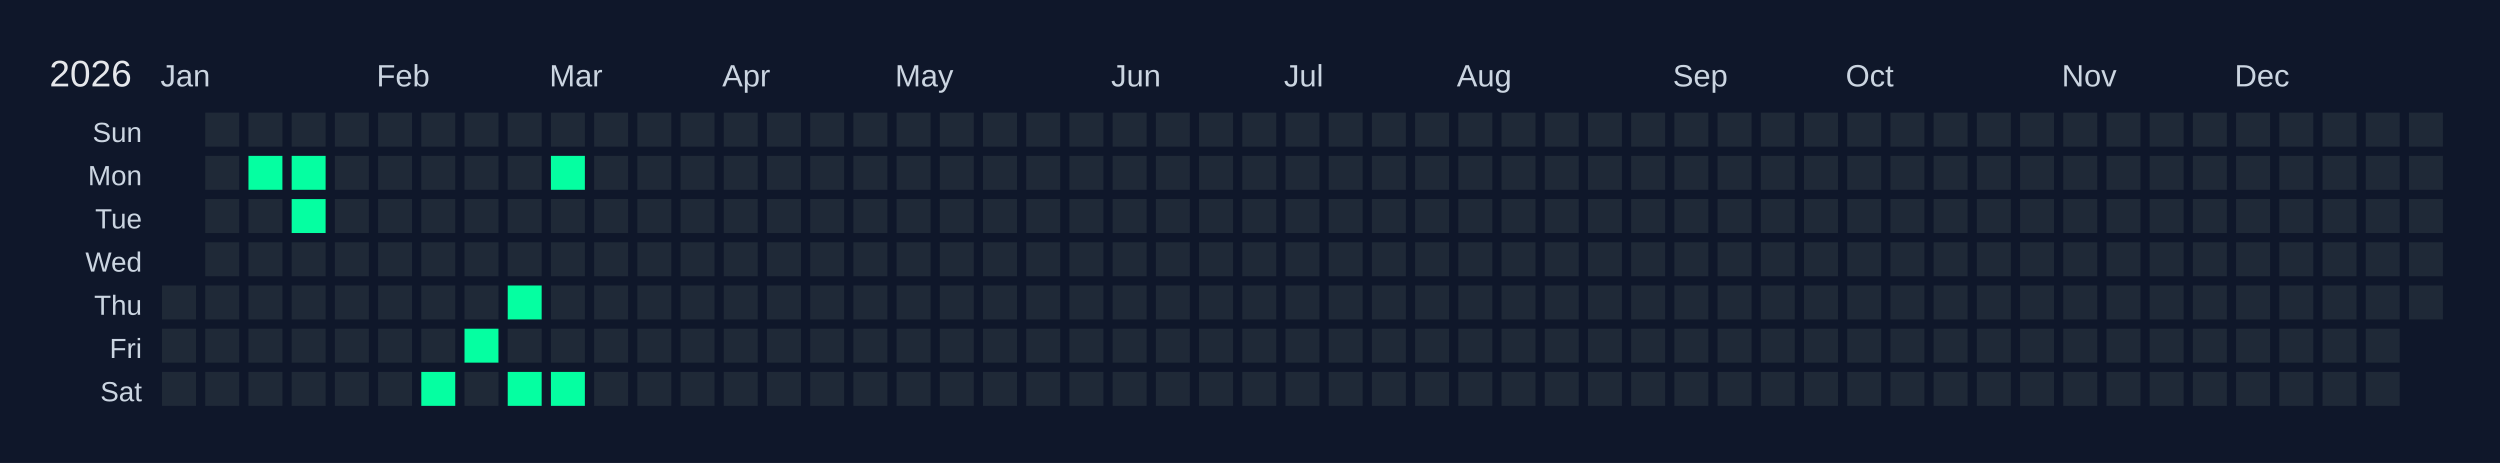
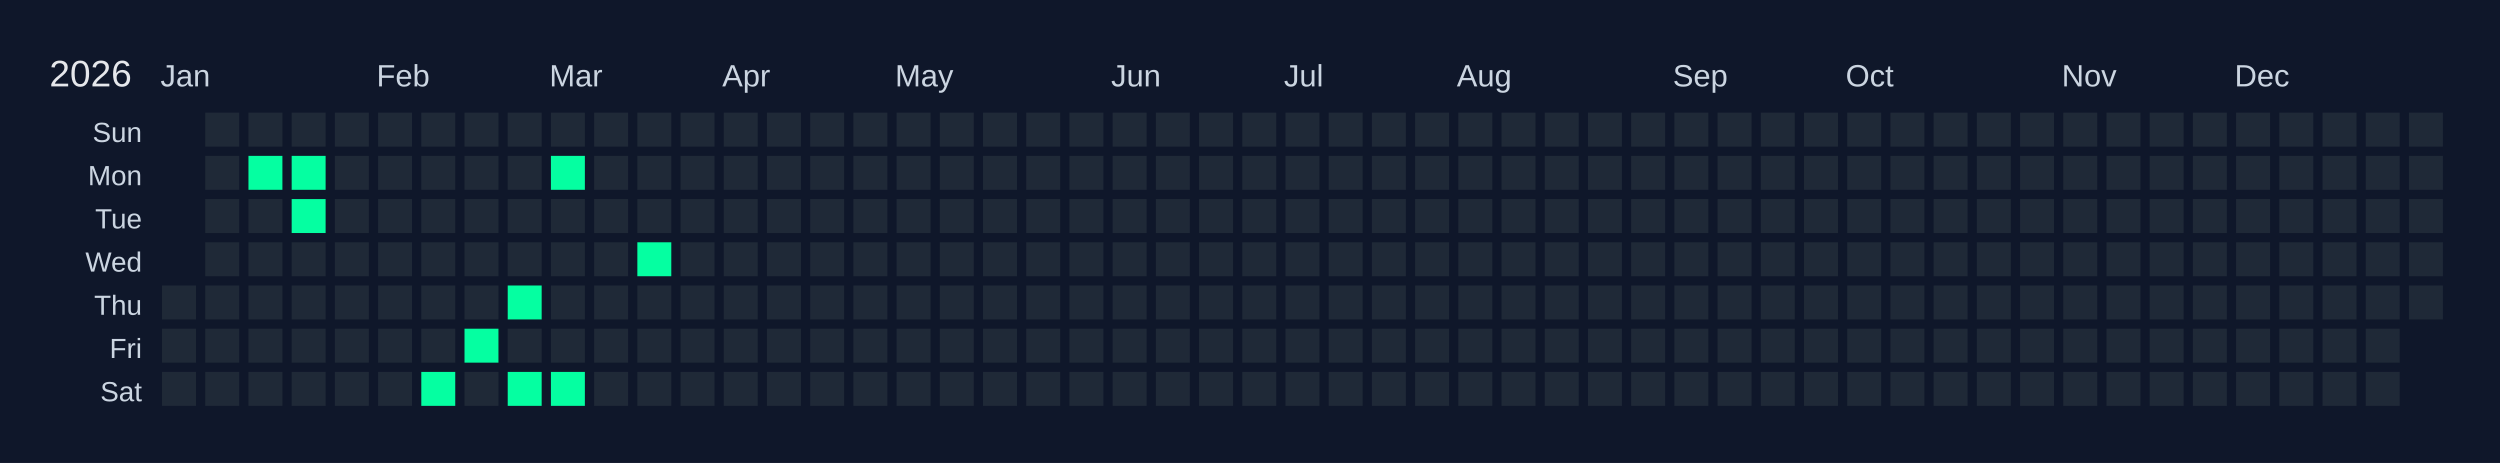
<svg xmlns="http://www.w3.org/2000/svg" width="810" height="150" viewBox="0 0 810 150">
  <rect width="810" height="150" fill="#0f172a" />
  <text x="16" y="28" font-size="12" fill="#e5e7eb" font-family="Arial, sans-serif">2026</text>
  <text x="52" y="28" font-size="10" fill="#cbd5e1" font-family="Arial, sans-serif">Jan</text>
  <text x="122" y="28" font-size="10" fill="#cbd5e1" font-family="Arial, sans-serif">Feb</text>
  <text x="178" y="28" font-size="10" fill="#cbd5e1" font-family="Arial, sans-serif">Mar</text>
  <text x="234" y="28" font-size="10" fill="#cbd5e1" font-family="Arial, sans-serif">Apr</text>
  <text x="290" y="28" font-size="10" fill="#cbd5e1" font-family="Arial, sans-serif">May</text>
  <text x="360" y="28" font-size="10" fill="#cbd5e1" font-family="Arial, sans-serif">Jun</text>
  <text x="416" y="28" font-size="10" fill="#cbd5e1" font-family="Arial, sans-serif">Jul</text>
  <text x="472" y="28" font-size="10" fill="#cbd5e1" font-family="Arial, sans-serif">Aug</text>
  <text x="542" y="28" font-size="10" fill="#cbd5e1" font-family="Arial, sans-serif">Sep</text>
  <text x="598" y="28" font-size="10" fill="#cbd5e1" font-family="Arial, sans-serif">Oct</text>
  <text x="668" y="28" font-size="10" fill="#cbd5e1" font-family="Arial, sans-serif">Nov</text>
  <text x="724" y="28" font-size="10" fill="#cbd5e1" font-family="Arial, sans-serif">Dec</text>
  <text x="46" y="46" font-size="9" fill="#cbd5e1" font-family="Arial, sans-serif" text-anchor="end">Sun</text>
  <text x="46" y="60" font-size="9" fill="#cbd5e1" font-family="Arial, sans-serif" text-anchor="end">Mon</text>
  <text x="46" y="74" font-size="9" fill="#cbd5e1" font-family="Arial, sans-serif" text-anchor="end">Tue</text>
  <text x="46" y="88" font-size="9" fill="#cbd5e1" font-family="Arial, sans-serif" text-anchor="end">Wed</text>
  <text x="46" y="102" font-size="9" fill="#cbd5e1" font-family="Arial, sans-serif" text-anchor="end">Thu</text>
  <text x="46" y="116" font-size="9" fill="#cbd5e1" font-family="Arial, sans-serif" text-anchor="end">Fri</text>
  <text x="46" y="130" font-size="9" fill="#cbd5e1" font-family="Arial, sans-serif" text-anchor="end">Sat</text>
  <g transform="translate(52,36)">
    <rect x="0" y="0" width="12" height="12" fill="#0f172a" stroke="#0f172a" stroke-width="1" />
    <rect x="0" y="14" width="12" height="12" fill="#0f172a" stroke="#0f172a" stroke-width="1" />
    <rect x="0" y="28" width="12" height="12" fill="#0f172a" stroke="#0f172a" stroke-width="1" />
    <rect x="0" y="42" width="12" height="12" fill="#0f172a" stroke="#0f172a" stroke-width="1" />
    <rect x="0" y="56" width="12" height="12" fill="#1f2937" stroke="#0f172a" stroke-width="1" data-date="2026-01-01" />
    <rect x="0" y="70" width="12" height="12" fill="#1f2937" stroke="#0f172a" stroke-width="1" data-date="2026-01-02" />
    <rect x="0" y="84" width="12" height="12" fill="#1f2937" stroke="#0f172a" stroke-width="1" data-date="2026-01-03" />
    <rect x="14" y="0" width="12" height="12" fill="#1f2937" stroke="#0f172a" stroke-width="1" data-date="2026-01-04" />
    <rect x="14" y="14" width="12" height="12" fill="#1f2937" stroke="#0f172a" stroke-width="1" data-date="2026-01-05" />
    <rect x="14" y="28" width="12" height="12" fill="#1f2937" stroke="#0f172a" stroke-width="1" data-date="2026-01-06" />
    <rect x="14" y="42" width="12" height="12" fill="#1f2937" stroke="#0f172a" stroke-width="1" data-date="2026-01-07" />
    <rect x="14" y="56" width="12" height="12" fill="#1f2937" stroke="#0f172a" stroke-width="1" data-date="2026-01-08" />
    <rect x="14" y="70" width="12" height="12" fill="#1f2937" stroke="#0f172a" stroke-width="1" data-date="2026-01-09" />
    <rect x="14" y="84" width="12" height="12" fill="#1f2937" stroke="#0f172a" stroke-width="1" data-date="2026-01-10" />
    <rect x="28" y="0" width="12" height="12" fill="#1f2937" stroke="#0f172a" stroke-width="1" data-date="2026-01-11" />
    <rect x="28" y="14" width="12" height="12" fill="#05ffa1" stroke="#0f172a" stroke-width="1" data-date="2026-01-12" />
    <rect x="28" y="28" width="12" height="12" fill="#1f2937" stroke="#0f172a" stroke-width="1" data-date="2026-01-13" />
    <rect x="28" y="42" width="12" height="12" fill="#1f2937" stroke="#0f172a" stroke-width="1" data-date="2026-01-14" />
    <rect x="28" y="56" width="12" height="12" fill="#1f2937" stroke="#0f172a" stroke-width="1" data-date="2026-01-15" />
    <rect x="28" y="70" width="12" height="12" fill="#1f2937" stroke="#0f172a" stroke-width="1" data-date="2026-01-16" />
    <rect x="28" y="84" width="12" height="12" fill="#1f2937" stroke="#0f172a" stroke-width="1" data-date="2026-01-17" />
    <rect x="42" y="0" width="12" height="12" fill="#1f2937" stroke="#0f172a" stroke-width="1" data-date="2026-01-18" />
    <rect x="42" y="14" width="12" height="12" fill="#05ffa1" stroke="#0f172a" stroke-width="1" data-date="2026-01-19" />
    <rect x="42" y="28" width="12" height="12" fill="#05ffa1" stroke="#0f172a" stroke-width="1" data-date="2026-01-20" />
    <rect x="42" y="42" width="12" height="12" fill="#1f2937" stroke="#0f172a" stroke-width="1" data-date="2026-01-21" />
    <rect x="42" y="56" width="12" height="12" fill="#1f2937" stroke="#0f172a" stroke-width="1" data-date="2026-01-22" />
    <rect x="42" y="70" width="12" height="12" fill="#1f2937" stroke="#0f172a" stroke-width="1" data-date="2026-01-23" />
    <rect x="42" y="84" width="12" height="12" fill="#1f2937" stroke="#0f172a" stroke-width="1" data-date="2026-01-24" />
    <rect x="56" y="0" width="12" height="12" fill="#1f2937" stroke="#0f172a" stroke-width="1" data-date="2026-01-25" />
    <rect x="56" y="14" width="12" height="12" fill="#1f2937" stroke="#0f172a" stroke-width="1" data-date="2026-01-26" />
    <rect x="56" y="28" width="12" height="12" fill="#1f2937" stroke="#0f172a" stroke-width="1" data-date="2026-01-27" />
    <rect x="56" y="42" width="12" height="12" fill="#1f2937" stroke="#0f172a" stroke-width="1" data-date="2026-01-28" />
    <rect x="56" y="56" width="12" height="12" fill="#1f2937" stroke="#0f172a" stroke-width="1" data-date="2026-01-29" />
    <rect x="56" y="70" width="12" height="12" fill="#1f2937" stroke="#0f172a" stroke-width="1" data-date="2026-01-30" />
    <rect x="56" y="84" width="12" height="12" fill="#1f2937" stroke="#0f172a" stroke-width="1" data-date="2026-01-31" />
    <rect x="70" y="0" width="12" height="12" fill="#1f2937" stroke="#0f172a" stroke-width="1" data-date="2026-02-01" />
    <rect x="70" y="14" width="12" height="12" fill="#1f2937" stroke="#0f172a" stroke-width="1" data-date="2026-02-02" />
    <rect x="70" y="28" width="12" height="12" fill="#1f2937" stroke="#0f172a" stroke-width="1" data-date="2026-02-03" />
    <rect x="70" y="42" width="12" height="12" fill="#1f2937" stroke="#0f172a" stroke-width="1" data-date="2026-02-04" />
    <rect x="70" y="56" width="12" height="12" fill="#1f2937" stroke="#0f172a" stroke-width="1" data-date="2026-02-05" />
    <rect x="70" y="70" width="12" height="12" fill="#1f2937" stroke="#0f172a" stroke-width="1" data-date="2026-02-06" />
    <rect x="70" y="84" width="12" height="12" fill="#1f2937" stroke="#0f172a" stroke-width="1" data-date="2026-02-07" />
    <rect x="84" y="0" width="12" height="12" fill="#1f2937" stroke="#0f172a" stroke-width="1" data-date="2026-02-08" />
    <rect x="84" y="14" width="12" height="12" fill="#1f2937" stroke="#0f172a" stroke-width="1" data-date="2026-02-09" />
    <rect x="84" y="28" width="12" height="12" fill="#1f2937" stroke="#0f172a" stroke-width="1" data-date="2026-02-10" />
    <rect x="84" y="42" width="12" height="12" fill="#1f2937" stroke="#0f172a" stroke-width="1" data-date="2026-02-11" />
    <rect x="84" y="56" width="12" height="12" fill="#1f2937" stroke="#0f172a" stroke-width="1" data-date="2026-02-12" />
    <rect x="84" y="70" width="12" height="12" fill="#1f2937" stroke="#0f172a" stroke-width="1" data-date="2026-02-13" />
    <rect x="84" y="84" width="12" height="12" fill="#05ffa1" stroke="#0f172a" stroke-width="1" data-date="2026-02-14" />
    <rect x="98" y="0" width="12" height="12" fill="#1f2937" stroke="#0f172a" stroke-width="1" data-date="2026-02-15" />
    <rect x="98" y="14" width="12" height="12" fill="#1f2937" stroke="#0f172a" stroke-width="1" data-date="2026-02-16" />
    <rect x="98" y="28" width="12" height="12" fill="#1f2937" stroke="#0f172a" stroke-width="1" data-date="2026-02-17" />
    <rect x="98" y="42" width="12" height="12" fill="#1f2937" stroke="#0f172a" stroke-width="1" data-date="2026-02-18" />
    <rect x="98" y="56" width="12" height="12" fill="#1f2937" stroke="#0f172a" stroke-width="1" data-date="2026-02-19" />
    <rect x="98" y="70" width="12" height="12" fill="#05ffa1" stroke="#0f172a" stroke-width="1" data-date="2026-02-20" />
    <rect x="98" y="84" width="12" height="12" fill="#1f2937" stroke="#0f172a" stroke-width="1" data-date="2026-02-21" />
    <rect x="112" y="0" width="12" height="12" fill="#1f2937" stroke="#0f172a" stroke-width="1" data-date="2026-02-22" />
    <rect x="112" y="14" width="12" height="12" fill="#1f2937" stroke="#0f172a" stroke-width="1" data-date="2026-02-23" />
    <rect x="112" y="28" width="12" height="12" fill="#1f2937" stroke="#0f172a" stroke-width="1" data-date="2026-02-24" />
    <rect x="112" y="42" width="12" height="12" fill="#1f2937" stroke="#0f172a" stroke-width="1" data-date="2026-02-25" />
    <rect x="112" y="56" width="12" height="12" fill="#05ffa1" stroke="#0f172a" stroke-width="1" data-date="2026-02-26" />
    <rect x="112" y="70" width="12" height="12" fill="#1f2937" stroke="#0f172a" stroke-width="1" data-date="2026-02-27" />
    <rect x="112" y="84" width="12" height="12" fill="#05ffa1" stroke="#0f172a" stroke-width="1" data-date="2026-02-28" />
    <rect x="126" y="0" width="12" height="12" fill="#1f2937" stroke="#0f172a" stroke-width="1" data-date="2026-03-01" />
    <rect x="126" y="14" width="12" height="12" fill="#05ffa1" stroke="#0f172a" stroke-width="1" data-date="2026-03-02" />
    <rect x="126" y="28" width="12" height="12" fill="#1f2937" stroke="#0f172a" stroke-width="1" data-date="2026-03-03" />
    <rect x="126" y="42" width="12" height="12" fill="#1f2937" stroke="#0f172a" stroke-width="1" data-date="2026-03-04" />
    <rect x="126" y="56" width="12" height="12" fill="#1f2937" stroke="#0f172a" stroke-width="1" data-date="2026-03-05" />
    <rect x="126" y="70" width="12" height="12" fill="#1f2937" stroke="#0f172a" stroke-width="1" data-date="2026-03-06" />
    <rect x="126" y="84" width="12" height="12" fill="#05ffa1" stroke="#0f172a" stroke-width="1" data-date="2026-03-07" />
    <rect x="140" y="0" width="12" height="12" fill="#1f2937" stroke="#0f172a" stroke-width="1" data-date="2026-03-08" />
    <rect x="140" y="14" width="12" height="12" fill="#1f2937" stroke="#0f172a" stroke-width="1" data-date="2026-03-09" />
    <rect x="140" y="28" width="12" height="12" fill="#1f2937" stroke="#0f172a" stroke-width="1" data-date="2026-03-10" />
    <rect x="140" y="42" width="12" height="12" fill="#1f2937" stroke="#0f172a" stroke-width="1" data-date="2026-03-11" />
    <rect x="140" y="56" width="12" height="12" fill="#1f2937" stroke="#0f172a" stroke-width="1" data-date="2026-03-12" />
    <rect x="140" y="70" width="12" height="12" fill="#1f2937" stroke="#0f172a" stroke-width="1" data-date="2026-03-13" />
    <rect x="140" y="84" width="12" height="12" fill="#1f2937" stroke="#0f172a" stroke-width="1" data-date="2026-03-14" />
    <rect x="154" y="0" width="12" height="12" fill="#1f2937" stroke="#0f172a" stroke-width="1" data-date="2026-03-15" />
    <rect x="154" y="14" width="12" height="12" fill="#1f2937" stroke="#0f172a" stroke-width="1" data-date="2026-03-16" />
    <rect x="154" y="28" width="12" height="12" fill="#1f2937" stroke="#0f172a" stroke-width="1" data-date="2026-03-17" />
-     <rect x="154" y="42" width="12" height="12" fill="#1f2937" stroke="#0f172a" stroke-width="1" data-date="2026-03-18" />
+     <rect x="154" y="42" width="12" height="12" fill="#05ffa1" stroke="#0f172a" stroke-width="1" data-date="2026-03-18" />
    <rect x="154" y="56" width="12" height="12" fill="#1f2937" stroke="#0f172a" stroke-width="1" data-date="2026-03-19" />
    <rect x="154" y="70" width="12" height="12" fill="#1f2937" stroke="#0f172a" stroke-width="1" data-date="2026-03-20" />
    <rect x="154" y="84" width="12" height="12" fill="#1f2937" stroke="#0f172a" stroke-width="1" data-date="2026-03-21" />
    <rect x="168" y="0" width="12" height="12" fill="#1f2937" stroke="#0f172a" stroke-width="1" data-date="2026-03-22" />
    <rect x="168" y="14" width="12" height="12" fill="#1f2937" stroke="#0f172a" stroke-width="1" data-date="2026-03-23" />
    <rect x="168" y="28" width="12" height="12" fill="#1f2937" stroke="#0f172a" stroke-width="1" data-date="2026-03-24" />
    <rect x="168" y="42" width="12" height="12" fill="#1f2937" stroke="#0f172a" stroke-width="1" data-date="2026-03-25" />
    <rect x="168" y="56" width="12" height="12" fill="#1f2937" stroke="#0f172a" stroke-width="1" data-date="2026-03-26" />
    <rect x="168" y="70" width="12" height="12" fill="#1f2937" stroke="#0f172a" stroke-width="1" data-date="2026-03-27" />
    <rect x="168" y="84" width="12" height="12" fill="#1f2937" stroke="#0f172a" stroke-width="1" data-date="2026-03-28" />
    <rect x="182" y="0" width="12" height="12" fill="#1f2937" stroke="#0f172a" stroke-width="1" data-date="2026-03-29" />
    <rect x="182" y="14" width="12" height="12" fill="#1f2937" stroke="#0f172a" stroke-width="1" data-date="2026-03-30" />
    <rect x="182" y="28" width="12" height="12" fill="#1f2937" stroke="#0f172a" stroke-width="1" data-date="2026-03-31" />
    <rect x="182" y="42" width="12" height="12" fill="#1f2937" stroke="#0f172a" stroke-width="1" data-date="2026-04-01" />
    <rect x="182" y="56" width="12" height="12" fill="#1f2937" stroke="#0f172a" stroke-width="1" data-date="2026-04-02" />
    <rect x="182" y="70" width="12" height="12" fill="#1f2937" stroke="#0f172a" stroke-width="1" data-date="2026-04-03" />
    <rect x="182" y="84" width="12" height="12" fill="#1f2937" stroke="#0f172a" stroke-width="1" data-date="2026-04-04" />
    <rect x="196" y="0" width="12" height="12" fill="#1f2937" stroke="#0f172a" stroke-width="1" data-date="2026-04-05" />
    <rect x="196" y="14" width="12" height="12" fill="#1f2937" stroke="#0f172a" stroke-width="1" data-date="2026-04-06" />
    <rect x="196" y="28" width="12" height="12" fill="#1f2937" stroke="#0f172a" stroke-width="1" data-date="2026-04-07" />
    <rect x="196" y="42" width="12" height="12" fill="#1f2937" stroke="#0f172a" stroke-width="1" data-date="2026-04-08" />
    <rect x="196" y="56" width="12" height="12" fill="#1f2937" stroke="#0f172a" stroke-width="1" data-date="2026-04-09" />
    <rect x="196" y="70" width="12" height="12" fill="#1f2937" stroke="#0f172a" stroke-width="1" data-date="2026-04-10" />
    <rect x="196" y="84" width="12" height="12" fill="#1f2937" stroke="#0f172a" stroke-width="1" data-date="2026-04-11" />
    <rect x="210" y="0" width="12" height="12" fill="#1f2937" stroke="#0f172a" stroke-width="1" data-date="2026-04-12" />
    <rect x="210" y="14" width="12" height="12" fill="#1f2937" stroke="#0f172a" stroke-width="1" data-date="2026-04-13" />
    <rect x="210" y="28" width="12" height="12" fill="#1f2937" stroke="#0f172a" stroke-width="1" data-date="2026-04-14" />
    <rect x="210" y="42" width="12" height="12" fill="#1f2937" stroke="#0f172a" stroke-width="1" data-date="2026-04-15" />
    <rect x="210" y="56" width="12" height="12" fill="#1f2937" stroke="#0f172a" stroke-width="1" data-date="2026-04-16" />
    <rect x="210" y="70" width="12" height="12" fill="#1f2937" stroke="#0f172a" stroke-width="1" data-date="2026-04-17" />
    <rect x="210" y="84" width="12" height="12" fill="#1f2937" stroke="#0f172a" stroke-width="1" data-date="2026-04-18" />
    <rect x="224" y="0" width="12" height="12" fill="#1f2937" stroke="#0f172a" stroke-width="1" data-date="2026-04-19" />
    <rect x="224" y="14" width="12" height="12" fill="#1f2937" stroke="#0f172a" stroke-width="1" data-date="2026-04-20" />
    <rect x="224" y="28" width="12" height="12" fill="#1f2937" stroke="#0f172a" stroke-width="1" data-date="2026-04-21" />
    <rect x="224" y="42" width="12" height="12" fill="#1f2937" stroke="#0f172a" stroke-width="1" data-date="2026-04-22" />
    <rect x="224" y="56" width="12" height="12" fill="#1f2937" stroke="#0f172a" stroke-width="1" data-date="2026-04-23" />
    <rect x="224" y="70" width="12" height="12" fill="#1f2937" stroke="#0f172a" stroke-width="1" data-date="2026-04-24" />
    <rect x="224" y="84" width="12" height="12" fill="#1f2937" stroke="#0f172a" stroke-width="1" data-date="2026-04-25" />
    <rect x="238" y="0" width="12" height="12" fill="#1f2937" stroke="#0f172a" stroke-width="1" data-date="2026-04-26" />
    <rect x="238" y="14" width="12" height="12" fill="#1f2937" stroke="#0f172a" stroke-width="1" data-date="2026-04-27" />
    <rect x="238" y="28" width="12" height="12" fill="#1f2937" stroke="#0f172a" stroke-width="1" data-date="2026-04-28" />
    <rect x="238" y="42" width="12" height="12" fill="#1f2937" stroke="#0f172a" stroke-width="1" data-date="2026-04-29" />
    <rect x="238" y="56" width="12" height="12" fill="#1f2937" stroke="#0f172a" stroke-width="1" data-date="2026-04-30" />
    <rect x="238" y="70" width="12" height="12" fill="#1f2937" stroke="#0f172a" stroke-width="1" data-date="2026-05-01" />
    <rect x="238" y="84" width="12" height="12" fill="#1f2937" stroke="#0f172a" stroke-width="1" data-date="2026-05-02" />
    <rect x="252" y="0" width="12" height="12" fill="#1f2937" stroke="#0f172a" stroke-width="1" data-date="2026-05-03" />
    <rect x="252" y="14" width="12" height="12" fill="#1f2937" stroke="#0f172a" stroke-width="1" data-date="2026-05-04" />
    <rect x="252" y="28" width="12" height="12" fill="#1f2937" stroke="#0f172a" stroke-width="1" data-date="2026-05-05" />
    <rect x="252" y="42" width="12" height="12" fill="#1f2937" stroke="#0f172a" stroke-width="1" data-date="2026-05-06" />
    <rect x="252" y="56" width="12" height="12" fill="#1f2937" stroke="#0f172a" stroke-width="1" data-date="2026-05-07" />
    <rect x="252" y="70" width="12" height="12" fill="#1f2937" stroke="#0f172a" stroke-width="1" data-date="2026-05-08" />
    <rect x="252" y="84" width="12" height="12" fill="#1f2937" stroke="#0f172a" stroke-width="1" data-date="2026-05-09" />
    <rect x="266" y="0" width="12" height="12" fill="#1f2937" stroke="#0f172a" stroke-width="1" data-date="2026-05-10" />
    <rect x="266" y="14" width="12" height="12" fill="#1f2937" stroke="#0f172a" stroke-width="1" data-date="2026-05-11" />
    <rect x="266" y="28" width="12" height="12" fill="#1f2937" stroke="#0f172a" stroke-width="1" data-date="2026-05-12" />
    <rect x="266" y="42" width="12" height="12" fill="#1f2937" stroke="#0f172a" stroke-width="1" data-date="2026-05-13" />
    <rect x="266" y="56" width="12" height="12" fill="#1f2937" stroke="#0f172a" stroke-width="1" data-date="2026-05-14" />
    <rect x="266" y="70" width="12" height="12" fill="#1f2937" stroke="#0f172a" stroke-width="1" data-date="2026-05-15" />
    <rect x="266" y="84" width="12" height="12" fill="#1f2937" stroke="#0f172a" stroke-width="1" data-date="2026-05-16" />
    <rect x="280" y="0" width="12" height="12" fill="#1f2937" stroke="#0f172a" stroke-width="1" data-date="2026-05-17" />
    <rect x="280" y="14" width="12" height="12" fill="#1f2937" stroke="#0f172a" stroke-width="1" data-date="2026-05-18" />
    <rect x="280" y="28" width="12" height="12" fill="#1f2937" stroke="#0f172a" stroke-width="1" data-date="2026-05-19" />
    <rect x="280" y="42" width="12" height="12" fill="#1f2937" stroke="#0f172a" stroke-width="1" data-date="2026-05-20" />
    <rect x="280" y="56" width="12" height="12" fill="#1f2937" stroke="#0f172a" stroke-width="1" data-date="2026-05-21" />
    <rect x="280" y="70" width="12" height="12" fill="#1f2937" stroke="#0f172a" stroke-width="1" data-date="2026-05-22" />
    <rect x="280" y="84" width="12" height="12" fill="#1f2937" stroke="#0f172a" stroke-width="1" data-date="2026-05-23" />
    <rect x="294" y="0" width="12" height="12" fill="#1f2937" stroke="#0f172a" stroke-width="1" data-date="2026-05-24" />
    <rect x="294" y="14" width="12" height="12" fill="#1f2937" stroke="#0f172a" stroke-width="1" data-date="2026-05-25" />
    <rect x="294" y="28" width="12" height="12" fill="#1f2937" stroke="#0f172a" stroke-width="1" data-date="2026-05-26" />
    <rect x="294" y="42" width="12" height="12" fill="#1f2937" stroke="#0f172a" stroke-width="1" data-date="2026-05-27" />
    <rect x="294" y="56" width="12" height="12" fill="#1f2937" stroke="#0f172a" stroke-width="1" data-date="2026-05-28" />
    <rect x="294" y="70" width="12" height="12" fill="#1f2937" stroke="#0f172a" stroke-width="1" data-date="2026-05-29" />
    <rect x="294" y="84" width="12" height="12" fill="#1f2937" stroke="#0f172a" stroke-width="1" data-date="2026-05-30" />
    <rect x="308" y="0" width="12" height="12" fill="#1f2937" stroke="#0f172a" stroke-width="1" data-date="2026-05-31" />
    <rect x="308" y="14" width="12" height="12" fill="#1f2937" stroke="#0f172a" stroke-width="1" data-date="2026-06-01" />
    <rect x="308" y="28" width="12" height="12" fill="#1f2937" stroke="#0f172a" stroke-width="1" data-date="2026-06-02" />
    <rect x="308" y="42" width="12" height="12" fill="#1f2937" stroke="#0f172a" stroke-width="1" data-date="2026-06-03" />
    <rect x="308" y="56" width="12" height="12" fill="#1f2937" stroke="#0f172a" stroke-width="1" data-date="2026-06-04" />
    <rect x="308" y="70" width="12" height="12" fill="#1f2937" stroke="#0f172a" stroke-width="1" data-date="2026-06-05" />
    <rect x="308" y="84" width="12" height="12" fill="#1f2937" stroke="#0f172a" stroke-width="1" data-date="2026-06-06" />
    <rect x="322" y="0" width="12" height="12" fill="#1f2937" stroke="#0f172a" stroke-width="1" data-date="2026-06-07" />
    <rect x="322" y="14" width="12" height="12" fill="#1f2937" stroke="#0f172a" stroke-width="1" data-date="2026-06-08" />
    <rect x="322" y="28" width="12" height="12" fill="#1f2937" stroke="#0f172a" stroke-width="1" data-date="2026-06-09" />
    <rect x="322" y="42" width="12" height="12" fill="#1f2937" stroke="#0f172a" stroke-width="1" data-date="2026-06-10" />
    <rect x="322" y="56" width="12" height="12" fill="#1f2937" stroke="#0f172a" stroke-width="1" data-date="2026-06-11" />
    <rect x="322" y="70" width="12" height="12" fill="#1f2937" stroke="#0f172a" stroke-width="1" data-date="2026-06-12" />
    <rect x="322" y="84" width="12" height="12" fill="#1f2937" stroke="#0f172a" stroke-width="1" data-date="2026-06-13" />
    <rect x="336" y="0" width="12" height="12" fill="#1f2937" stroke="#0f172a" stroke-width="1" data-date="2026-06-14" />
    <rect x="336" y="14" width="12" height="12" fill="#1f2937" stroke="#0f172a" stroke-width="1" data-date="2026-06-15" />
    <rect x="336" y="28" width="12" height="12" fill="#1f2937" stroke="#0f172a" stroke-width="1" data-date="2026-06-16" />
    <rect x="336" y="42" width="12" height="12" fill="#1f2937" stroke="#0f172a" stroke-width="1" data-date="2026-06-17" />
    <rect x="336" y="56" width="12" height="12" fill="#1f2937" stroke="#0f172a" stroke-width="1" data-date="2026-06-18" />
    <rect x="336" y="70" width="12" height="12" fill="#1f2937" stroke="#0f172a" stroke-width="1" data-date="2026-06-19" />
    <rect x="336" y="84" width="12" height="12" fill="#1f2937" stroke="#0f172a" stroke-width="1" data-date="2026-06-20" />
    <rect x="350" y="0" width="12" height="12" fill="#1f2937" stroke="#0f172a" stroke-width="1" data-date="2026-06-21" />
    <rect x="350" y="14" width="12" height="12" fill="#1f2937" stroke="#0f172a" stroke-width="1" data-date="2026-06-22" />
    <rect x="350" y="28" width="12" height="12" fill="#1f2937" stroke="#0f172a" stroke-width="1" data-date="2026-06-23" />
    <rect x="350" y="42" width="12" height="12" fill="#1f2937" stroke="#0f172a" stroke-width="1" data-date="2026-06-24" />
    <rect x="350" y="56" width="12" height="12" fill="#1f2937" stroke="#0f172a" stroke-width="1" data-date="2026-06-25" />
    <rect x="350" y="70" width="12" height="12" fill="#1f2937" stroke="#0f172a" stroke-width="1" data-date="2026-06-26" />
    <rect x="350" y="84" width="12" height="12" fill="#1f2937" stroke="#0f172a" stroke-width="1" data-date="2026-06-27" />
    <rect x="364" y="0" width="12" height="12" fill="#1f2937" stroke="#0f172a" stroke-width="1" data-date="2026-06-28" />
    <rect x="364" y="14" width="12" height="12" fill="#1f2937" stroke="#0f172a" stroke-width="1" data-date="2026-06-29" />
    <rect x="364" y="28" width="12" height="12" fill="#1f2937" stroke="#0f172a" stroke-width="1" data-date="2026-06-30" />
    <rect x="364" y="42" width="12" height="12" fill="#1f2937" stroke="#0f172a" stroke-width="1" data-date="2026-07-01" />
    <rect x="364" y="56" width="12" height="12" fill="#1f2937" stroke="#0f172a" stroke-width="1" data-date="2026-07-02" />
    <rect x="364" y="70" width="12" height="12" fill="#1f2937" stroke="#0f172a" stroke-width="1" data-date="2026-07-03" />
    <rect x="364" y="84" width="12" height="12" fill="#1f2937" stroke="#0f172a" stroke-width="1" data-date="2026-07-04" />
    <rect x="378" y="0" width="12" height="12" fill="#1f2937" stroke="#0f172a" stroke-width="1" data-date="2026-07-05" />
    <rect x="378" y="14" width="12" height="12" fill="#1f2937" stroke="#0f172a" stroke-width="1" data-date="2026-07-06" />
    <rect x="378" y="28" width="12" height="12" fill="#1f2937" stroke="#0f172a" stroke-width="1" data-date="2026-07-07" />
    <rect x="378" y="42" width="12" height="12" fill="#1f2937" stroke="#0f172a" stroke-width="1" data-date="2026-07-08" />
    <rect x="378" y="56" width="12" height="12" fill="#1f2937" stroke="#0f172a" stroke-width="1" data-date="2026-07-09" />
    <rect x="378" y="70" width="12" height="12" fill="#1f2937" stroke="#0f172a" stroke-width="1" data-date="2026-07-10" />
    <rect x="378" y="84" width="12" height="12" fill="#1f2937" stroke="#0f172a" stroke-width="1" data-date="2026-07-11" />
    <rect x="392" y="0" width="12" height="12" fill="#1f2937" stroke="#0f172a" stroke-width="1" data-date="2026-07-12" />
    <rect x="392" y="14" width="12" height="12" fill="#1f2937" stroke="#0f172a" stroke-width="1" data-date="2026-07-13" />
    <rect x="392" y="28" width="12" height="12" fill="#1f2937" stroke="#0f172a" stroke-width="1" data-date="2026-07-14" />
    <rect x="392" y="42" width="12" height="12" fill="#1f2937" stroke="#0f172a" stroke-width="1" data-date="2026-07-15" />
    <rect x="392" y="56" width="12" height="12" fill="#1f2937" stroke="#0f172a" stroke-width="1" data-date="2026-07-16" />
    <rect x="392" y="70" width="12" height="12" fill="#1f2937" stroke="#0f172a" stroke-width="1" data-date="2026-07-17" />
    <rect x="392" y="84" width="12" height="12" fill="#1f2937" stroke="#0f172a" stroke-width="1" data-date="2026-07-18" />
    <rect x="406" y="0" width="12" height="12" fill="#1f2937" stroke="#0f172a" stroke-width="1" data-date="2026-07-19" />
    <rect x="406" y="14" width="12" height="12" fill="#1f2937" stroke="#0f172a" stroke-width="1" data-date="2026-07-20" />
    <rect x="406" y="28" width="12" height="12" fill="#1f2937" stroke="#0f172a" stroke-width="1" data-date="2026-07-21" />
    <rect x="406" y="42" width="12" height="12" fill="#1f2937" stroke="#0f172a" stroke-width="1" data-date="2026-07-22" />
    <rect x="406" y="56" width="12" height="12" fill="#1f2937" stroke="#0f172a" stroke-width="1" data-date="2026-07-23" />
    <rect x="406" y="70" width="12" height="12" fill="#1f2937" stroke="#0f172a" stroke-width="1" data-date="2026-07-24" />
    <rect x="406" y="84" width="12" height="12" fill="#1f2937" stroke="#0f172a" stroke-width="1" data-date="2026-07-25" />
    <rect x="420" y="0" width="12" height="12" fill="#1f2937" stroke="#0f172a" stroke-width="1" data-date="2026-07-26" />
    <rect x="420" y="14" width="12" height="12" fill="#1f2937" stroke="#0f172a" stroke-width="1" data-date="2026-07-27" />
    <rect x="420" y="28" width="12" height="12" fill="#1f2937" stroke="#0f172a" stroke-width="1" data-date="2026-07-28" />
    <rect x="420" y="42" width="12" height="12" fill="#1f2937" stroke="#0f172a" stroke-width="1" data-date="2026-07-29" />
    <rect x="420" y="56" width="12" height="12" fill="#1f2937" stroke="#0f172a" stroke-width="1" data-date="2026-07-30" />
    <rect x="420" y="70" width="12" height="12" fill="#1f2937" stroke="#0f172a" stroke-width="1" data-date="2026-07-31" />
    <rect x="420" y="84" width="12" height="12" fill="#1f2937" stroke="#0f172a" stroke-width="1" data-date="2026-08-01" />
    <rect x="434" y="0" width="12" height="12" fill="#1f2937" stroke="#0f172a" stroke-width="1" data-date="2026-08-02" />
    <rect x="434" y="14" width="12" height="12" fill="#1f2937" stroke="#0f172a" stroke-width="1" data-date="2026-08-03" />
    <rect x="434" y="28" width="12" height="12" fill="#1f2937" stroke="#0f172a" stroke-width="1" data-date="2026-08-04" />
    <rect x="434" y="42" width="12" height="12" fill="#1f2937" stroke="#0f172a" stroke-width="1" data-date="2026-08-05" />
    <rect x="434" y="56" width="12" height="12" fill="#1f2937" stroke="#0f172a" stroke-width="1" data-date="2026-08-06" />
    <rect x="434" y="70" width="12" height="12" fill="#1f2937" stroke="#0f172a" stroke-width="1" data-date="2026-08-07" />
    <rect x="434" y="84" width="12" height="12" fill="#1f2937" stroke="#0f172a" stroke-width="1" data-date="2026-08-08" />
    <rect x="448" y="0" width="12" height="12" fill="#1f2937" stroke="#0f172a" stroke-width="1" data-date="2026-08-09" />
    <rect x="448" y="14" width="12" height="12" fill="#1f2937" stroke="#0f172a" stroke-width="1" data-date="2026-08-10" />
    <rect x="448" y="28" width="12" height="12" fill="#1f2937" stroke="#0f172a" stroke-width="1" data-date="2026-08-11" />
    <rect x="448" y="42" width="12" height="12" fill="#1f2937" stroke="#0f172a" stroke-width="1" data-date="2026-08-12" />
    <rect x="448" y="56" width="12" height="12" fill="#1f2937" stroke="#0f172a" stroke-width="1" data-date="2026-08-13" />
    <rect x="448" y="70" width="12" height="12" fill="#1f2937" stroke="#0f172a" stroke-width="1" data-date="2026-08-14" />
    <rect x="448" y="84" width="12" height="12" fill="#1f2937" stroke="#0f172a" stroke-width="1" data-date="2026-08-15" />
    <rect x="462" y="0" width="12" height="12" fill="#1f2937" stroke="#0f172a" stroke-width="1" data-date="2026-08-16" />
    <rect x="462" y="14" width="12" height="12" fill="#1f2937" stroke="#0f172a" stroke-width="1" data-date="2026-08-17" />
    <rect x="462" y="28" width="12" height="12" fill="#1f2937" stroke="#0f172a" stroke-width="1" data-date="2026-08-18" />
    <rect x="462" y="42" width="12" height="12" fill="#1f2937" stroke="#0f172a" stroke-width="1" data-date="2026-08-19" />
    <rect x="462" y="56" width="12" height="12" fill="#1f2937" stroke="#0f172a" stroke-width="1" data-date="2026-08-20" />
    <rect x="462" y="70" width="12" height="12" fill="#1f2937" stroke="#0f172a" stroke-width="1" data-date="2026-08-21" />
    <rect x="462" y="84" width="12" height="12" fill="#1f2937" stroke="#0f172a" stroke-width="1" data-date="2026-08-22" />
    <rect x="476" y="0" width="12" height="12" fill="#1f2937" stroke="#0f172a" stroke-width="1" data-date="2026-08-23" />
    <rect x="476" y="14" width="12" height="12" fill="#1f2937" stroke="#0f172a" stroke-width="1" data-date="2026-08-24" />
    <rect x="476" y="28" width="12" height="12" fill="#1f2937" stroke="#0f172a" stroke-width="1" data-date="2026-08-25" />
    <rect x="476" y="42" width="12" height="12" fill="#1f2937" stroke="#0f172a" stroke-width="1" data-date="2026-08-26" />
    <rect x="476" y="56" width="12" height="12" fill="#1f2937" stroke="#0f172a" stroke-width="1" data-date="2026-08-27" />
    <rect x="476" y="70" width="12" height="12" fill="#1f2937" stroke="#0f172a" stroke-width="1" data-date="2026-08-28" />
    <rect x="476" y="84" width="12" height="12" fill="#1f2937" stroke="#0f172a" stroke-width="1" data-date="2026-08-29" />
    <rect x="490" y="0" width="12" height="12" fill="#1f2937" stroke="#0f172a" stroke-width="1" data-date="2026-08-30" />
    <rect x="490" y="14" width="12" height="12" fill="#1f2937" stroke="#0f172a" stroke-width="1" data-date="2026-08-31" />
    <rect x="490" y="28" width="12" height="12" fill="#1f2937" stroke="#0f172a" stroke-width="1" data-date="2026-09-01" />
    <rect x="490" y="42" width="12" height="12" fill="#1f2937" stroke="#0f172a" stroke-width="1" data-date="2026-09-02" />
    <rect x="490" y="56" width="12" height="12" fill="#1f2937" stroke="#0f172a" stroke-width="1" data-date="2026-09-03" />
    <rect x="490" y="70" width="12" height="12" fill="#1f2937" stroke="#0f172a" stroke-width="1" data-date="2026-09-04" />
    <rect x="490" y="84" width="12" height="12" fill="#1f2937" stroke="#0f172a" stroke-width="1" data-date="2026-09-05" />
    <rect x="504" y="0" width="12" height="12" fill="#1f2937" stroke="#0f172a" stroke-width="1" data-date="2026-09-06" />
    <rect x="504" y="14" width="12" height="12" fill="#1f2937" stroke="#0f172a" stroke-width="1" data-date="2026-09-07" />
    <rect x="504" y="28" width="12" height="12" fill="#1f2937" stroke="#0f172a" stroke-width="1" data-date="2026-09-08" />
    <rect x="504" y="42" width="12" height="12" fill="#1f2937" stroke="#0f172a" stroke-width="1" data-date="2026-09-09" />
    <rect x="504" y="56" width="12" height="12" fill="#1f2937" stroke="#0f172a" stroke-width="1" data-date="2026-09-10" />
    <rect x="504" y="70" width="12" height="12" fill="#1f2937" stroke="#0f172a" stroke-width="1" data-date="2026-09-11" />
    <rect x="504" y="84" width="12" height="12" fill="#1f2937" stroke="#0f172a" stroke-width="1" data-date="2026-09-12" />
    <rect x="518" y="0" width="12" height="12" fill="#1f2937" stroke="#0f172a" stroke-width="1" data-date="2026-09-13" />
    <rect x="518" y="14" width="12" height="12" fill="#1f2937" stroke="#0f172a" stroke-width="1" data-date="2026-09-14" />
    <rect x="518" y="28" width="12" height="12" fill="#1f2937" stroke="#0f172a" stroke-width="1" data-date="2026-09-15" />
    <rect x="518" y="42" width="12" height="12" fill="#1f2937" stroke="#0f172a" stroke-width="1" data-date="2026-09-16" />
    <rect x="518" y="56" width="12" height="12" fill="#1f2937" stroke="#0f172a" stroke-width="1" data-date="2026-09-17" />
    <rect x="518" y="70" width="12" height="12" fill="#1f2937" stroke="#0f172a" stroke-width="1" data-date="2026-09-18" />
    <rect x="518" y="84" width="12" height="12" fill="#1f2937" stroke="#0f172a" stroke-width="1" data-date="2026-09-19" />
    <rect x="532" y="0" width="12" height="12" fill="#1f2937" stroke="#0f172a" stroke-width="1" data-date="2026-09-20" />
    <rect x="532" y="14" width="12" height="12" fill="#1f2937" stroke="#0f172a" stroke-width="1" data-date="2026-09-21" />
    <rect x="532" y="28" width="12" height="12" fill="#1f2937" stroke="#0f172a" stroke-width="1" data-date="2026-09-22" />
    <rect x="532" y="42" width="12" height="12" fill="#1f2937" stroke="#0f172a" stroke-width="1" data-date="2026-09-23" />
    <rect x="532" y="56" width="12" height="12" fill="#1f2937" stroke="#0f172a" stroke-width="1" data-date="2026-09-24" />
    <rect x="532" y="70" width="12" height="12" fill="#1f2937" stroke="#0f172a" stroke-width="1" data-date="2026-09-25" />
    <rect x="532" y="84" width="12" height="12" fill="#1f2937" stroke="#0f172a" stroke-width="1" data-date="2026-09-26" />
    <rect x="546" y="0" width="12" height="12" fill="#1f2937" stroke="#0f172a" stroke-width="1" data-date="2026-09-27" />
    <rect x="546" y="14" width="12" height="12" fill="#1f2937" stroke="#0f172a" stroke-width="1" data-date="2026-09-28" />
    <rect x="546" y="28" width="12" height="12" fill="#1f2937" stroke="#0f172a" stroke-width="1" data-date="2026-09-29" />
    <rect x="546" y="42" width="12" height="12" fill="#1f2937" stroke="#0f172a" stroke-width="1" data-date="2026-09-30" />
    <rect x="546" y="56" width="12" height="12" fill="#1f2937" stroke="#0f172a" stroke-width="1" data-date="2026-10-01" />
    <rect x="546" y="70" width="12" height="12" fill="#1f2937" stroke="#0f172a" stroke-width="1" data-date="2026-10-02" />
    <rect x="546" y="84" width="12" height="12" fill="#1f2937" stroke="#0f172a" stroke-width="1" data-date="2026-10-03" />
    <rect x="560" y="0" width="12" height="12" fill="#1f2937" stroke="#0f172a" stroke-width="1" data-date="2026-10-04" />
    <rect x="560" y="14" width="12" height="12" fill="#1f2937" stroke="#0f172a" stroke-width="1" data-date="2026-10-05" />
    <rect x="560" y="28" width="12" height="12" fill="#1f2937" stroke="#0f172a" stroke-width="1" data-date="2026-10-06" />
    <rect x="560" y="42" width="12" height="12" fill="#1f2937" stroke="#0f172a" stroke-width="1" data-date="2026-10-07" />
    <rect x="560" y="56" width="12" height="12" fill="#1f2937" stroke="#0f172a" stroke-width="1" data-date="2026-10-08" />
    <rect x="560" y="70" width="12" height="12" fill="#1f2937" stroke="#0f172a" stroke-width="1" data-date="2026-10-09" />
    <rect x="560" y="84" width="12" height="12" fill="#1f2937" stroke="#0f172a" stroke-width="1" data-date="2026-10-10" />
    <rect x="574" y="0" width="12" height="12" fill="#1f2937" stroke="#0f172a" stroke-width="1" data-date="2026-10-11" />
    <rect x="574" y="14" width="12" height="12" fill="#1f2937" stroke="#0f172a" stroke-width="1" data-date="2026-10-12" />
    <rect x="574" y="28" width="12" height="12" fill="#1f2937" stroke="#0f172a" stroke-width="1" data-date="2026-10-13" />
    <rect x="574" y="42" width="12" height="12" fill="#1f2937" stroke="#0f172a" stroke-width="1" data-date="2026-10-14" />
    <rect x="574" y="56" width="12" height="12" fill="#1f2937" stroke="#0f172a" stroke-width="1" data-date="2026-10-15" />
    <rect x="574" y="70" width="12" height="12" fill="#1f2937" stroke="#0f172a" stroke-width="1" data-date="2026-10-16" />
    <rect x="574" y="84" width="12" height="12" fill="#1f2937" stroke="#0f172a" stroke-width="1" data-date="2026-10-17" />
    <rect x="588" y="0" width="12" height="12" fill="#1f2937" stroke="#0f172a" stroke-width="1" data-date="2026-10-18" />
    <rect x="588" y="14" width="12" height="12" fill="#1f2937" stroke="#0f172a" stroke-width="1" data-date="2026-10-19" />
    <rect x="588" y="28" width="12" height="12" fill="#1f2937" stroke="#0f172a" stroke-width="1" data-date="2026-10-20" />
    <rect x="588" y="42" width="12" height="12" fill="#1f2937" stroke="#0f172a" stroke-width="1" data-date="2026-10-21" />
    <rect x="588" y="56" width="12" height="12" fill="#1f2937" stroke="#0f172a" stroke-width="1" data-date="2026-10-22" />
    <rect x="588" y="70" width="12" height="12" fill="#1f2937" stroke="#0f172a" stroke-width="1" data-date="2026-10-23" />
    <rect x="588" y="84" width="12" height="12" fill="#1f2937" stroke="#0f172a" stroke-width="1" data-date="2026-10-24" />
    <rect x="602" y="0" width="12" height="12" fill="#1f2937" stroke="#0f172a" stroke-width="1" data-date="2026-10-25" />
    <rect x="602" y="14" width="12" height="12" fill="#1f2937" stroke="#0f172a" stroke-width="1" data-date="2026-10-26" />
    <rect x="602" y="28" width="12" height="12" fill="#1f2937" stroke="#0f172a" stroke-width="1" data-date="2026-10-27" />
    <rect x="602" y="42" width="12" height="12" fill="#1f2937" stroke="#0f172a" stroke-width="1" data-date="2026-10-28" />
    <rect x="602" y="56" width="12" height="12" fill="#1f2937" stroke="#0f172a" stroke-width="1" data-date="2026-10-29" />
    <rect x="602" y="70" width="12" height="12" fill="#1f2937" stroke="#0f172a" stroke-width="1" data-date="2026-10-30" />
    <rect x="602" y="84" width="12" height="12" fill="#1f2937" stroke="#0f172a" stroke-width="1" data-date="2026-10-31" />
    <rect x="616" y="0" width="12" height="12" fill="#1f2937" stroke="#0f172a" stroke-width="1" data-date="2026-11-01" />
    <rect x="616" y="14" width="12" height="12" fill="#1f2937" stroke="#0f172a" stroke-width="1" data-date="2026-11-02" />
    <rect x="616" y="28" width="12" height="12" fill="#1f2937" stroke="#0f172a" stroke-width="1" data-date="2026-11-03" />
    <rect x="616" y="42" width="12" height="12" fill="#1f2937" stroke="#0f172a" stroke-width="1" data-date="2026-11-04" />
    <rect x="616" y="56" width="12" height="12" fill="#1f2937" stroke="#0f172a" stroke-width="1" data-date="2026-11-05" />
    <rect x="616" y="70" width="12" height="12" fill="#1f2937" stroke="#0f172a" stroke-width="1" data-date="2026-11-06" />
    <rect x="616" y="84" width="12" height="12" fill="#1f2937" stroke="#0f172a" stroke-width="1" data-date="2026-11-07" />
    <rect x="630" y="0" width="12" height="12" fill="#1f2937" stroke="#0f172a" stroke-width="1" data-date="2026-11-08" />
    <rect x="630" y="14" width="12" height="12" fill="#1f2937" stroke="#0f172a" stroke-width="1" data-date="2026-11-09" />
    <rect x="630" y="28" width="12" height="12" fill="#1f2937" stroke="#0f172a" stroke-width="1" data-date="2026-11-10" />
    <rect x="630" y="42" width="12" height="12" fill="#1f2937" stroke="#0f172a" stroke-width="1" data-date="2026-11-11" />
    <rect x="630" y="56" width="12" height="12" fill="#1f2937" stroke="#0f172a" stroke-width="1" data-date="2026-11-12" />
    <rect x="630" y="70" width="12" height="12" fill="#1f2937" stroke="#0f172a" stroke-width="1" data-date="2026-11-13" />
    <rect x="630" y="84" width="12" height="12" fill="#1f2937" stroke="#0f172a" stroke-width="1" data-date="2026-11-14" />
    <rect x="644" y="0" width="12" height="12" fill="#1f2937" stroke="#0f172a" stroke-width="1" data-date="2026-11-15" />
    <rect x="644" y="14" width="12" height="12" fill="#1f2937" stroke="#0f172a" stroke-width="1" data-date="2026-11-16" />
    <rect x="644" y="28" width="12" height="12" fill="#1f2937" stroke="#0f172a" stroke-width="1" data-date="2026-11-17" />
    <rect x="644" y="42" width="12" height="12" fill="#1f2937" stroke="#0f172a" stroke-width="1" data-date="2026-11-18" />
    <rect x="644" y="56" width="12" height="12" fill="#1f2937" stroke="#0f172a" stroke-width="1" data-date="2026-11-19" />
    <rect x="644" y="70" width="12" height="12" fill="#1f2937" stroke="#0f172a" stroke-width="1" data-date="2026-11-20" />
    <rect x="644" y="84" width="12" height="12" fill="#1f2937" stroke="#0f172a" stroke-width="1" data-date="2026-11-21" />
    <rect x="658" y="0" width="12" height="12" fill="#1f2937" stroke="#0f172a" stroke-width="1" data-date="2026-11-22" />
    <rect x="658" y="14" width="12" height="12" fill="#1f2937" stroke="#0f172a" stroke-width="1" data-date="2026-11-23" />
    <rect x="658" y="28" width="12" height="12" fill="#1f2937" stroke="#0f172a" stroke-width="1" data-date="2026-11-24" />
    <rect x="658" y="42" width="12" height="12" fill="#1f2937" stroke="#0f172a" stroke-width="1" data-date="2026-11-25" />
    <rect x="658" y="56" width="12" height="12" fill="#1f2937" stroke="#0f172a" stroke-width="1" data-date="2026-11-26" />
    <rect x="658" y="70" width="12" height="12" fill="#1f2937" stroke="#0f172a" stroke-width="1" data-date="2026-11-27" />
    <rect x="658" y="84" width="12" height="12" fill="#1f2937" stroke="#0f172a" stroke-width="1" data-date="2026-11-28" />
    <rect x="672" y="0" width="12" height="12" fill="#1f2937" stroke="#0f172a" stroke-width="1" data-date="2026-11-29" />
    <rect x="672" y="14" width="12" height="12" fill="#1f2937" stroke="#0f172a" stroke-width="1" data-date="2026-11-30" />
    <rect x="672" y="28" width="12" height="12" fill="#1f2937" stroke="#0f172a" stroke-width="1" data-date="2026-12-01" />
    <rect x="672" y="42" width="12" height="12" fill="#1f2937" stroke="#0f172a" stroke-width="1" data-date="2026-12-02" />
    <rect x="672" y="56" width="12" height="12" fill="#1f2937" stroke="#0f172a" stroke-width="1" data-date="2026-12-03" />
    <rect x="672" y="70" width="12" height="12" fill="#1f2937" stroke="#0f172a" stroke-width="1" data-date="2026-12-04" />
    <rect x="672" y="84" width="12" height="12" fill="#1f2937" stroke="#0f172a" stroke-width="1" data-date="2026-12-05" />
    <rect x="686" y="0" width="12" height="12" fill="#1f2937" stroke="#0f172a" stroke-width="1" data-date="2026-12-06" />
    <rect x="686" y="14" width="12" height="12" fill="#1f2937" stroke="#0f172a" stroke-width="1" data-date="2026-12-07" />
    <rect x="686" y="28" width="12" height="12" fill="#1f2937" stroke="#0f172a" stroke-width="1" data-date="2026-12-08" />
    <rect x="686" y="42" width="12" height="12" fill="#1f2937" stroke="#0f172a" stroke-width="1" data-date="2026-12-09" />
    <rect x="686" y="56" width="12" height="12" fill="#1f2937" stroke="#0f172a" stroke-width="1" data-date="2026-12-10" />
    <rect x="686" y="70" width="12" height="12" fill="#1f2937" stroke="#0f172a" stroke-width="1" data-date="2026-12-11" />
    <rect x="686" y="84" width="12" height="12" fill="#1f2937" stroke="#0f172a" stroke-width="1" data-date="2026-12-12" />
    <rect x="700" y="0" width="12" height="12" fill="#1f2937" stroke="#0f172a" stroke-width="1" data-date="2026-12-13" />
    <rect x="700" y="14" width="12" height="12" fill="#1f2937" stroke="#0f172a" stroke-width="1" data-date="2026-12-14" />
    <rect x="700" y="28" width="12" height="12" fill="#1f2937" stroke="#0f172a" stroke-width="1" data-date="2026-12-15" />
    <rect x="700" y="42" width="12" height="12" fill="#1f2937" stroke="#0f172a" stroke-width="1" data-date="2026-12-16" />
    <rect x="700" y="56" width="12" height="12" fill="#1f2937" stroke="#0f172a" stroke-width="1" data-date="2026-12-17" />
    <rect x="700" y="70" width="12" height="12" fill="#1f2937" stroke="#0f172a" stroke-width="1" data-date="2026-12-18" />
    <rect x="700" y="84" width="12" height="12" fill="#1f2937" stroke="#0f172a" stroke-width="1" data-date="2026-12-19" />
    <rect x="714" y="0" width="12" height="12" fill="#1f2937" stroke="#0f172a" stroke-width="1" data-date="2026-12-20" />
    <rect x="714" y="14" width="12" height="12" fill="#1f2937" stroke="#0f172a" stroke-width="1" data-date="2026-12-21" />
    <rect x="714" y="28" width="12" height="12" fill="#1f2937" stroke="#0f172a" stroke-width="1" data-date="2026-12-22" />
    <rect x="714" y="42" width="12" height="12" fill="#1f2937" stroke="#0f172a" stroke-width="1" data-date="2026-12-23" />
    <rect x="714" y="56" width="12" height="12" fill="#1f2937" stroke="#0f172a" stroke-width="1" data-date="2026-12-24" />
    <rect x="714" y="70" width="12" height="12" fill="#1f2937" stroke="#0f172a" stroke-width="1" data-date="2026-12-25" />
    <rect x="714" y="84" width="12" height="12" fill="#1f2937" stroke="#0f172a" stroke-width="1" data-date="2026-12-26" />
    <rect x="728" y="0" width="12" height="12" fill="#1f2937" stroke="#0f172a" stroke-width="1" data-date="2026-12-27" />
    <rect x="728" y="14" width="12" height="12" fill="#1f2937" stroke="#0f172a" stroke-width="1" data-date="2026-12-28" />
    <rect x="728" y="28" width="12" height="12" fill="#1f2937" stroke="#0f172a" stroke-width="1" data-date="2026-12-29" />
    <rect x="728" y="42" width="12" height="12" fill="#1f2937" stroke="#0f172a" stroke-width="1" data-date="2026-12-30" />
    <rect x="728" y="56" width="12" height="12" fill="#1f2937" stroke="#0f172a" stroke-width="1" data-date="2026-12-31" />
    <rect x="728" y="70" width="12" height="12" fill="#0f172a" stroke="#0f172a" stroke-width="1" />
    <rect x="728" y="84" width="12" height="12" fill="#0f172a" stroke="#0f172a" stroke-width="1" />
  </g>
</svg>
